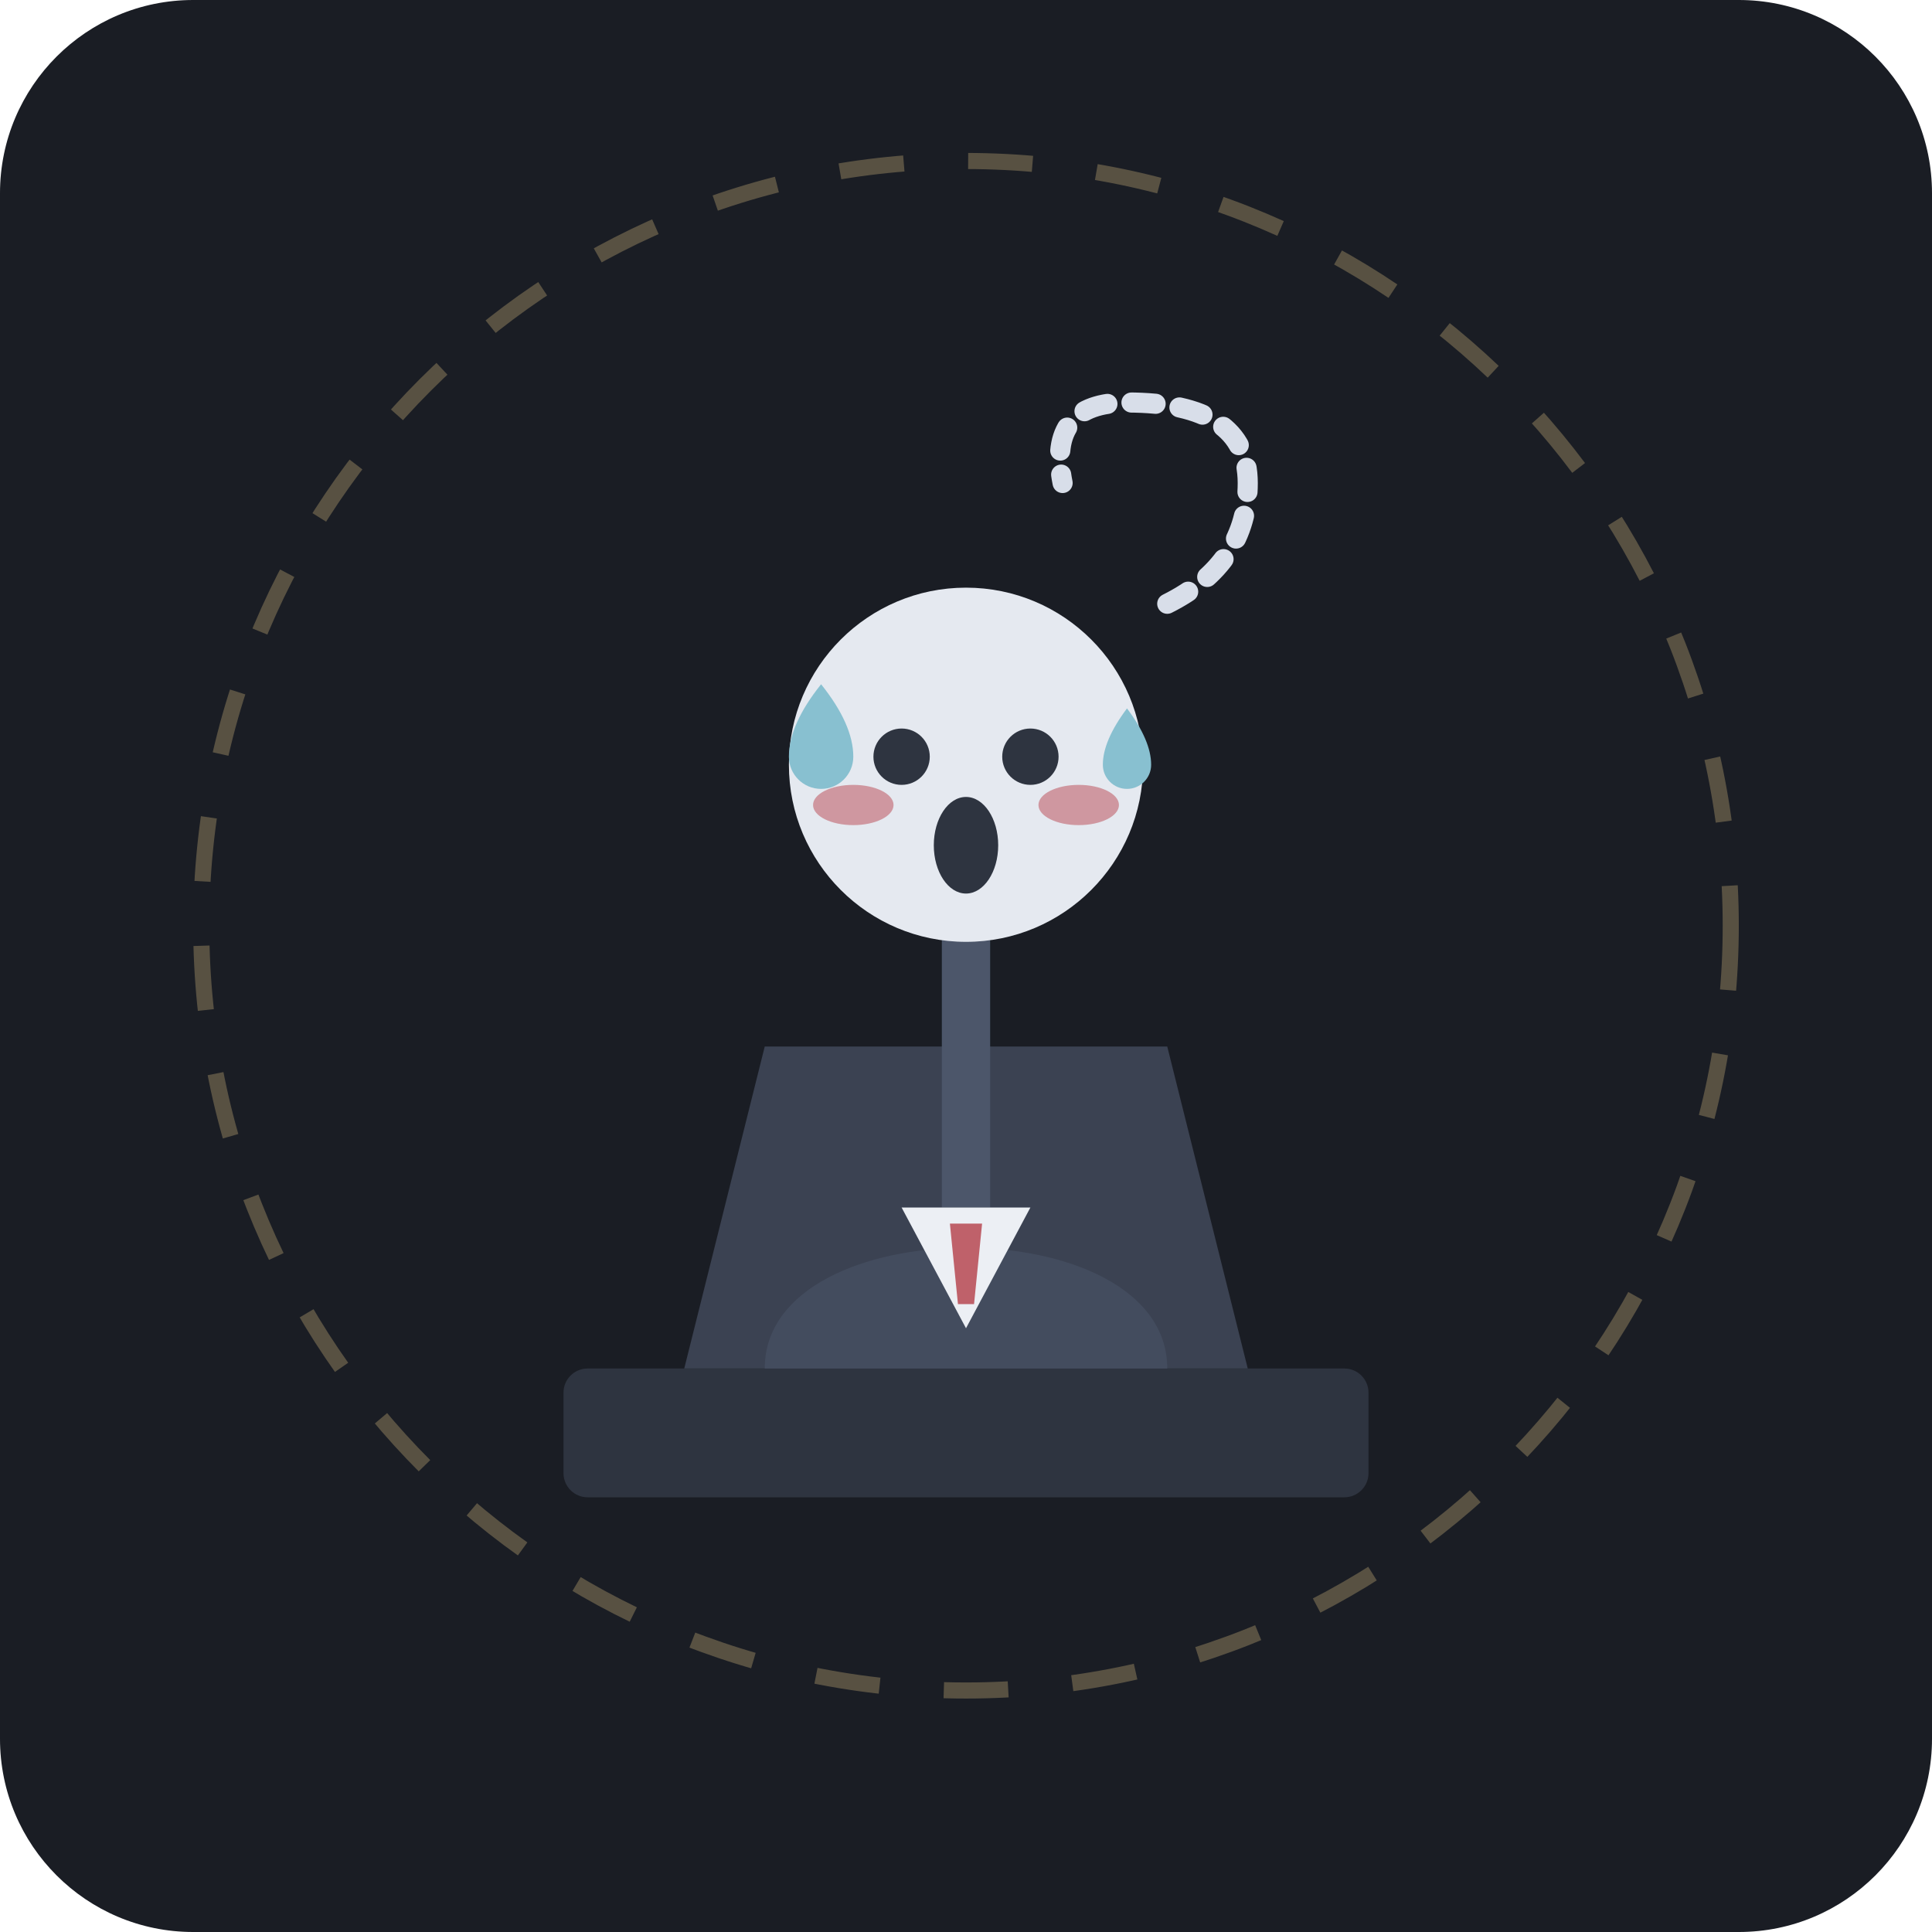
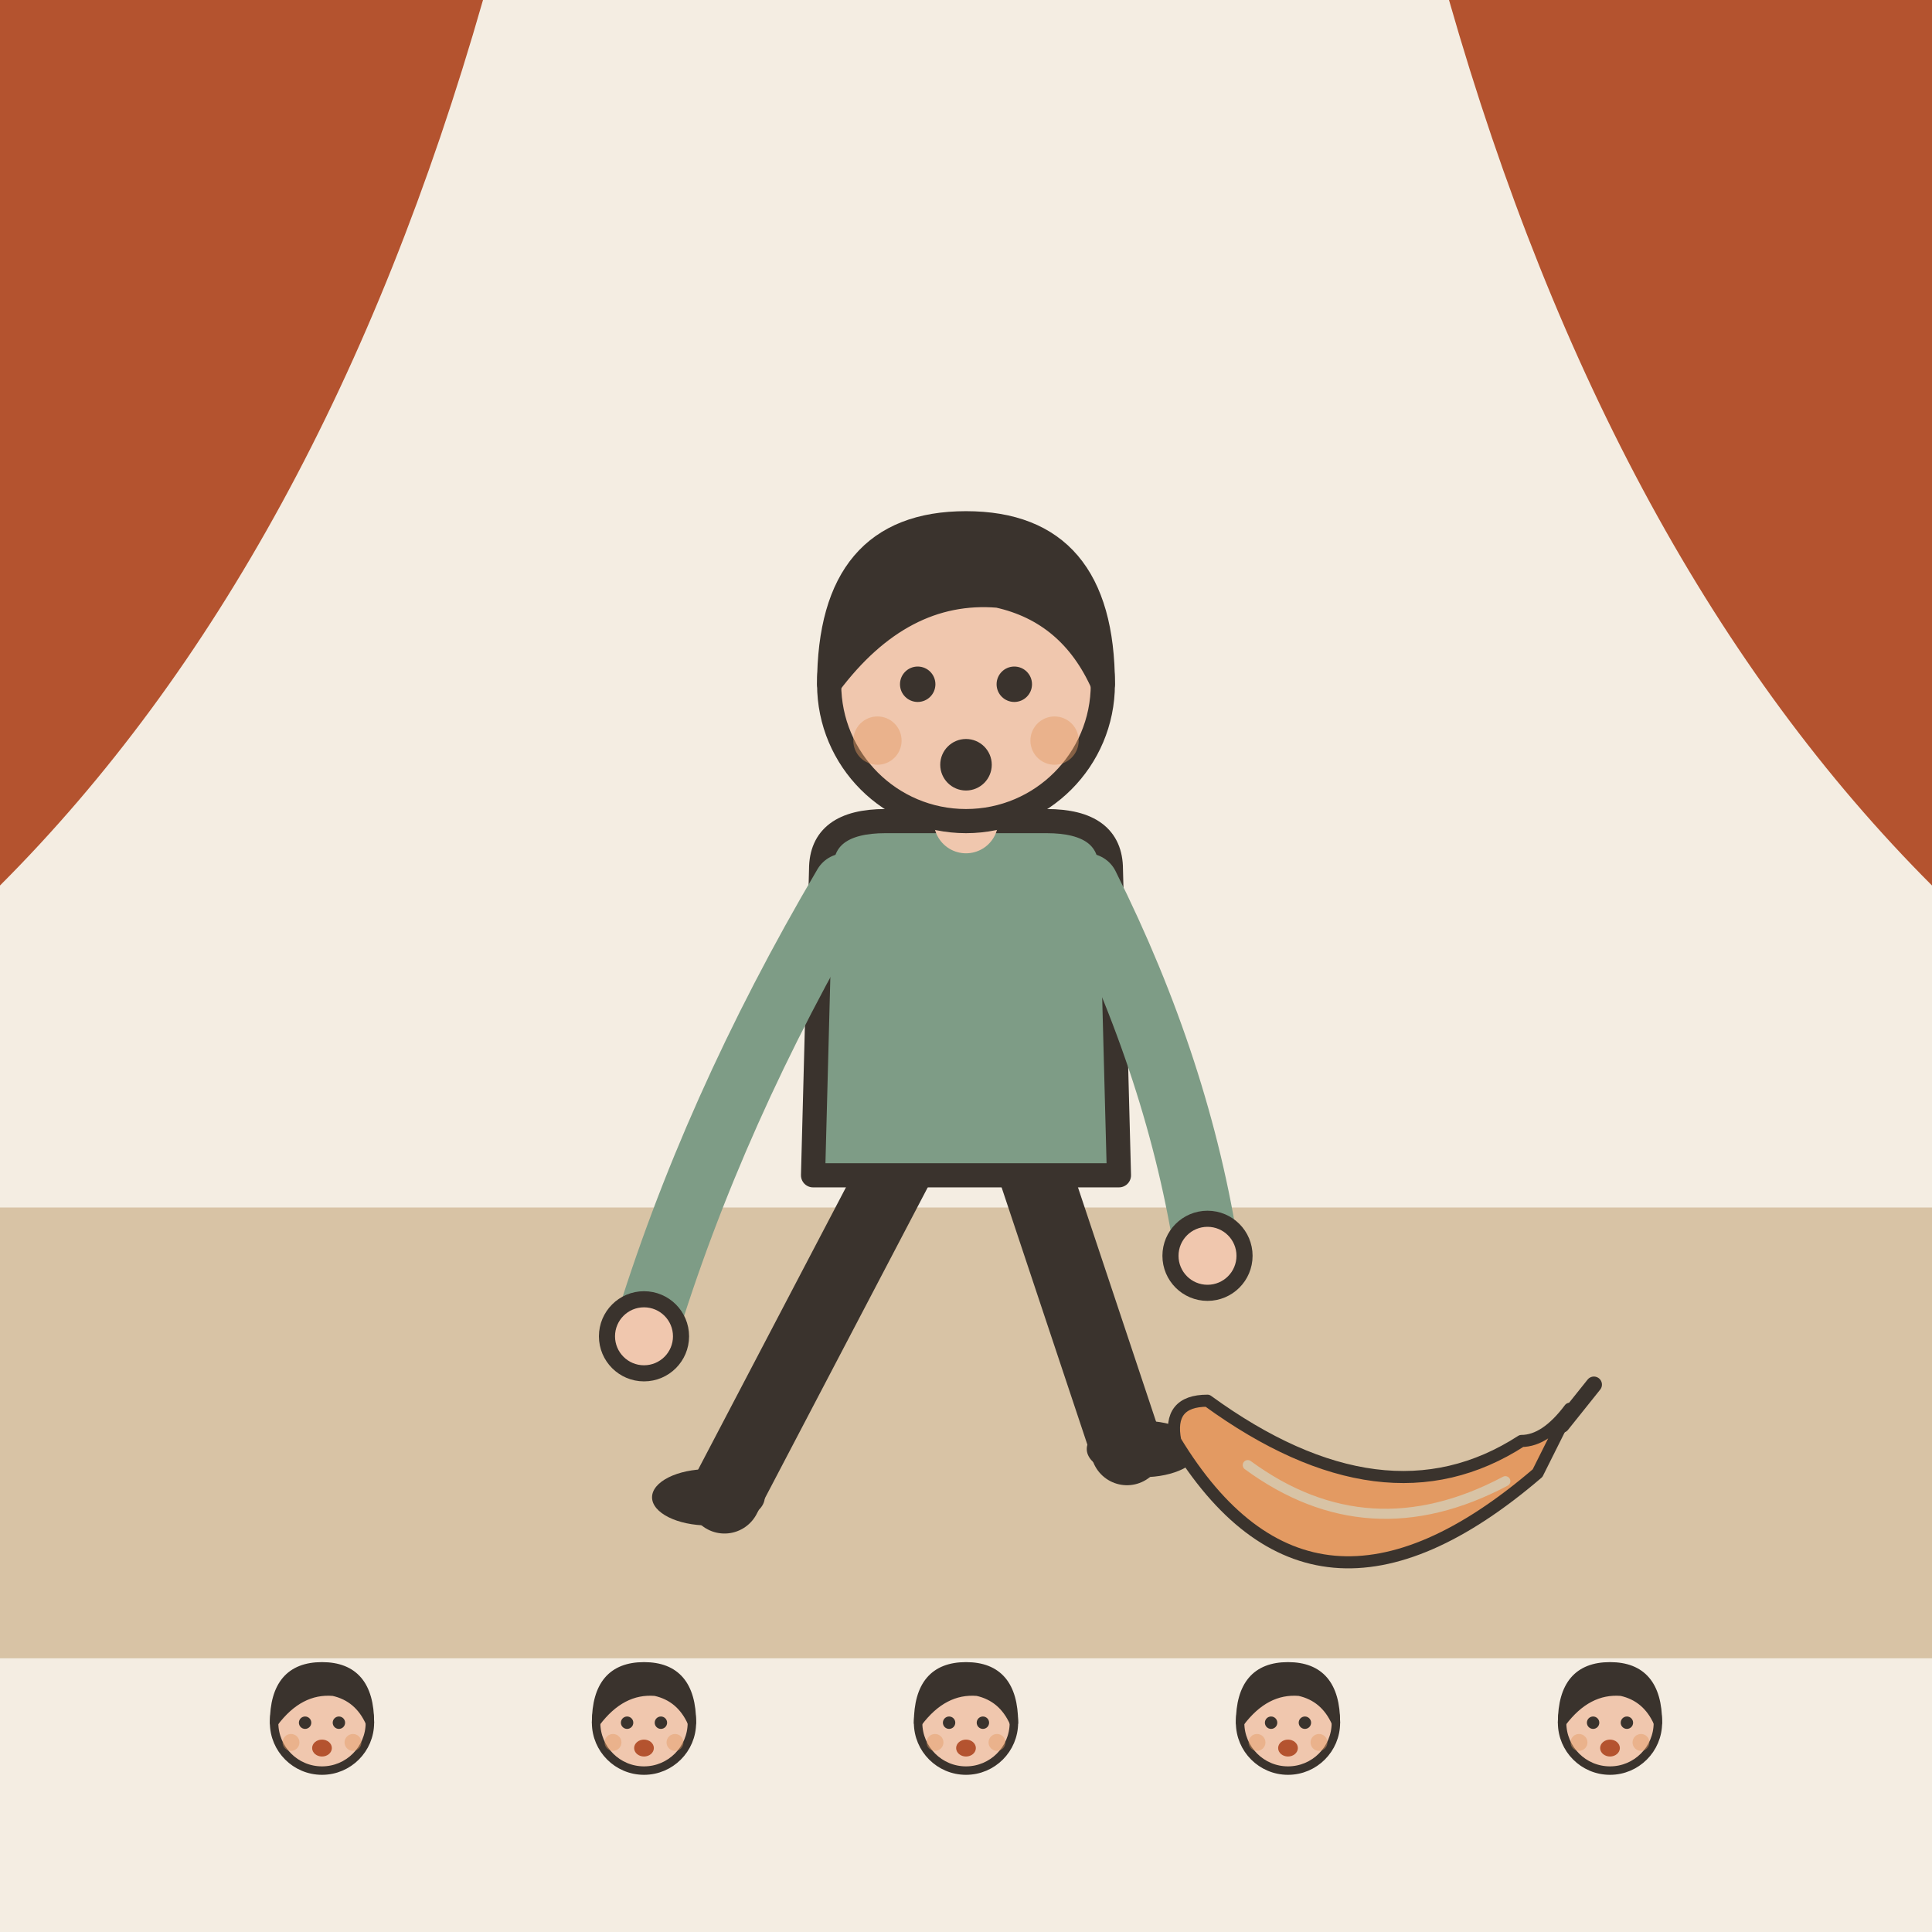
- <svg xmlns="http://www.w3.org/2000/svg" width="240" height="240" viewBox="0 0 240 240">
-   <rect width="240" height="240" rx="24" fill="#1A1D24" />
-   <rect x="70" y="170" width="100" height="16" rx="3" fill="#2E3440" />
-   <path d="M 85 170 L 95 130 L 145 130 L 155 170 Z" fill="#3B4252" />
-   <rect x="117" y="110" width="6" height="40" fill="#4C566A" />
-   <circle cx="120" cy="106" r="5" fill="#D8DEE9" />
-   <path d="M 95 170 C 95 150 145 150 145 170 Z" fill="#434C5E" />
-   <polygon points="112,150 128,150 120,165" fill="#ECEFF4" />
-   <polygon points="118,152 122,152 121,162 119,162" fill="#BF616A" />
-   <circle cx="120" cy="95" r="22" fill="#E5E9F0" />
-   <path d="M 102 85 Q 98 90 98 94 A 4 4 0 0 0 106 94 Q 106 90 102 85 Z" fill="#88C0D0" />
-   <path d="M 140 88 Q 137 92 137 95 A 3 3 0 0 0 143 95 Q 143 92 140 88 Z" fill="#88C0D0" />
-   <circle cx="112" cy="94" r="3.5" fill="#2E3440" />
-   <circle cx="128" cy="94" r="3.5" fill="#2E3440" />
-   <ellipse cx="120" cy="105" rx="4" ry="6" fill="#2E3440" />
-   <ellipse cx="106" cy="100" rx="5" ry="2.5" fill="#BF616A" opacity="0.6" />
-   <ellipse cx="134" cy="100" rx="5" ry="2.5" fill="#BF616A" opacity="0.6" />
-   <path d="M 145 75 Q 155 70 155 60 Q 155 50 140 50 Q 130 50 132 60" fill="none" stroke="#D8DEE9" stroke-width="2.5" stroke-dasharray="3 3" stroke-linecap="round" />
-   <circle cx="120" cy="115" r="95" fill="none" stroke="#EBCB8B" stroke-width="2" stroke-opacity="0.3" stroke-dasharray="8 8" />
+ <svg xmlns="http://www.w3.org/2000/svg" viewBox="0 0 240 240" data-style="editorial">
+   <rect width="240" height="240" fill="#F4EDE2" />
+   <rect x="0" y="150" width="240" height="56" rx="0" fill="#D8C3A5" />
+   <path d="M0 0L60 0Q40 70 0 110Z" fill="#B4532F" />
+   <path d="M240 0L180 0Q200 70 240 110Z" fill="#B4532F" />
+   <g transform="translate(120 186)">
+     <path d="M-8 -42L-30 0" stroke="#3A332D" stroke-width="9" stroke-linecap="round" fill="none" />
+     <path d="M8 -42L20 -6" stroke="#3A332D" stroke-width="9" stroke-linecap="round" fill="none" />
+     <ellipse cx="-32" cy="0" rx="7" ry="3.5" fill="#3A332D" />
+     <ellipse cx="22" cy="-6" rx="7" ry="3.5" fill="#3A332D" />
+     <path d="M-18 -78Q-18 -84 -10 -84L10 -84Q18 -84 18 -78L19 -40L-19 -40Z" fill="#7E9C86" stroke="#3A332D" stroke-width="3" stroke-linecap="round" stroke-linejoin="round" />
+     <path d="M-15 -76Q-31.5 -48 -40 -20" fill="none" stroke="#7E9C86" stroke-width="8" stroke-linecap="round" stroke-linejoin="round" />
+     <circle cx="-40" cy="-20" r="4.6" fill="#F0C7AE" stroke="#3A332D" stroke-linecap="round" stroke-linejoin="round" stroke-width="2" />
+     <path d="M15 -76Q26.5 -53 30 -30" fill="none" stroke="#7E9C86" stroke-width="8" stroke-linecap="round" stroke-linejoin="round" />
+     <circle cx="30" cy="-30" r="4.6" fill="#F0C7AE" stroke="#3A332D" stroke-linecap="round" stroke-linejoin="round" stroke-width="2" />
+     <path d="M0 -84L0 -88" stroke="#F0C7AE" stroke-width="8" stroke-linecap="round" fill="none" />
+     <circle cx="0" cy="-101" r="17" fill="#F0C7AE" stroke="#3A332D" stroke-width="3" stroke-linecap="round" stroke-linejoin="round" />
+     <path d="M-17 -101Q-17 -121 0 -121Q17 -121 17 -101Q13 -110 4 -112Q-8 -113 -17 -101Z" fill="#3A332D" stroke="#3A332D" stroke-width="3" stroke-linecap="round" stroke-linejoin="round" />
+     <circle cx="-6" cy="-101" r="2.2" fill="#3A332D" />
+     <circle cx="6" cy="-101" r="2.2" fill="#3A332D" />
+     <circle cx="0" cy="-91" r="3.2" fill="#3A332D" />
+     <circle cx="-11" cy="-94" r="3" fill="#E39A62" opacity="0.45" />
+     <circle cx="11" cy="-94" r="3" fill="#E39A62" opacity="0.45" />
+   </g>
+   <g transform="translate(170 186) scale(0.5 0.5)">
+     <path d="M-48 -14Q-14 42 42 -6L50 -22Q44 -14 38 -14Q4 8 -40 -24Q-50 -24 -48 -14Z" fill="#E39A62" stroke="#3A332D" stroke-width="3" stroke-linecap="round" stroke-linejoin="round" />
+     <path d="M-30 -8Q0 14 34 -4" fill="none" stroke="#D8C3A5" stroke-width="2.5" stroke-linecap="round" stroke-linejoin="round" />
+     <path d="M48 -18L56 -28" stroke="#3A332D" stroke-width="4" stroke-linecap="round" fill="none" />
+   </g>
+   <g transform="translate(40 249.35) scale(0.35 0.35)">
+     <circle cx="0" cy="-101" r="17" fill="#F0C7AE" stroke="#3A332D" stroke-width="3" stroke-linecap="round" stroke-linejoin="round" />
+     <path d="M-17 -101Q-17 -121 0 -121Q17 -121 17 -101Q13 -110 4 -112Q-8 -113 -17 -101Z" fill="#3A332D" stroke="#3A332D" stroke-width="3" stroke-linecap="round" stroke-linejoin="round" />
+     <circle cx="-6" cy="-101" r="2.2" fill="#3A332D" />
+     <circle cx="6" cy="-101" r="2.2" fill="#3A332D" />
+     <ellipse cx="0" cy="-92" rx="3.5" ry="3" fill="#B4532F" />
+     <circle cx="-11" cy="-94" r="3" fill="#E39A62" opacity="0.45" />
+     <circle cx="11" cy="-94" r="3" fill="#E39A62" opacity="0.45" />
+   </g>
+   <g transform="translate(80 249.35) scale(0.35 0.35)">
+     <circle cx="0" cy="-101" r="17" fill="#F0C7AE" stroke="#3A332D" stroke-width="3" stroke-linecap="round" stroke-linejoin="round" />
+     <path d="M-17 -101Q-17 -121 0 -121Q17 -121 17 -101Q13 -110 4 -112Q-8 -113 -17 -101Z" fill="#3A332D" stroke="#3A332D" stroke-width="3" stroke-linecap="round" stroke-linejoin="round" />
+     <circle cx="-6" cy="-101" r="2.2" fill="#3A332D" />
+     <circle cx="6" cy="-101" r="2.2" fill="#3A332D" />
+     <ellipse cx="0" cy="-92" rx="3.5" ry="3" fill="#B4532F" />
+     <circle cx="-11" cy="-94" r="3" fill="#E39A62" opacity="0.45" />
+     <circle cx="11" cy="-94" r="3" fill="#E39A62" opacity="0.45" />
+   </g>
+   <g transform="translate(120 249.35) scale(0.35 0.35)">
+     <circle cx="0" cy="-101" r="17" fill="#F0C7AE" stroke="#3A332D" stroke-width="3" stroke-linecap="round" stroke-linejoin="round" />
+     <path d="M-17 -101Q-17 -121 0 -121Q17 -121 17 -101Q13 -110 4 -112Q-8 -113 -17 -101Z" fill="#3A332D" stroke="#3A332D" stroke-width="3" stroke-linecap="round" stroke-linejoin="round" />
+     <circle cx="-6" cy="-101" r="2.2" fill="#3A332D" />
+     <circle cx="6" cy="-101" r="2.2" fill="#3A332D" />
+     <ellipse cx="0" cy="-92" rx="3.5" ry="3" fill="#B4532F" />
+     <circle cx="-11" cy="-94" r="3" fill="#E39A62" opacity="0.45" />
+     <circle cx="11" cy="-94" r="3" fill="#E39A62" opacity="0.45" />
+   </g>
+   <g transform="translate(160 249.35) scale(0.35 0.35)">
+     <circle cx="0" cy="-101" r="17" fill="#F0C7AE" stroke="#3A332D" stroke-width="3" stroke-linecap="round" stroke-linejoin="round" />
+     <path d="M-17 -101Q-17 -121 0 -121Q17 -121 17 -101Q13 -110 4 -112Q-8 -113 -17 -101Z" fill="#3A332D" stroke="#3A332D" stroke-width="3" stroke-linecap="round" stroke-linejoin="round" />
+     <circle cx="-6" cy="-101" r="2.2" fill="#3A332D" />
+     <circle cx="6" cy="-101" r="2.2" fill="#3A332D" />
+     <ellipse cx="0" cy="-92" rx="3.5" ry="3" fill="#B4532F" />
+     <circle cx="-11" cy="-94" r="3" fill="#E39A62" opacity="0.45" />
+     <circle cx="11" cy="-94" r="3" fill="#E39A62" opacity="0.45" />
+   </g>
+   <g transform="translate(200 249.35) scale(0.35 0.35)">
+     <circle cx="0" cy="-101" r="17" fill="#F0C7AE" stroke="#3A332D" stroke-width="3" stroke-linecap="round" stroke-linejoin="round" />
+     <path d="M-17 -101Q-17 -121 0 -121Q17 -121 17 -101Q13 -110 4 -112Q-8 -113 -17 -101Z" fill="#3A332D" stroke="#3A332D" stroke-width="3" stroke-linecap="round" stroke-linejoin="round" />
+     <circle cx="-6" cy="-101" r="2.2" fill="#3A332D" />
+     <circle cx="6" cy="-101" r="2.2" fill="#3A332D" />
+     <ellipse cx="0" cy="-92" rx="3.5" ry="3" fill="#B4532F" />
+     <circle cx="-11" cy="-94" r="3" fill="#E39A62" opacity="0.45" />
+     <circle cx="11" cy="-94" r="3" fill="#E39A62" opacity="0.45" />
+   </g>
</svg>
